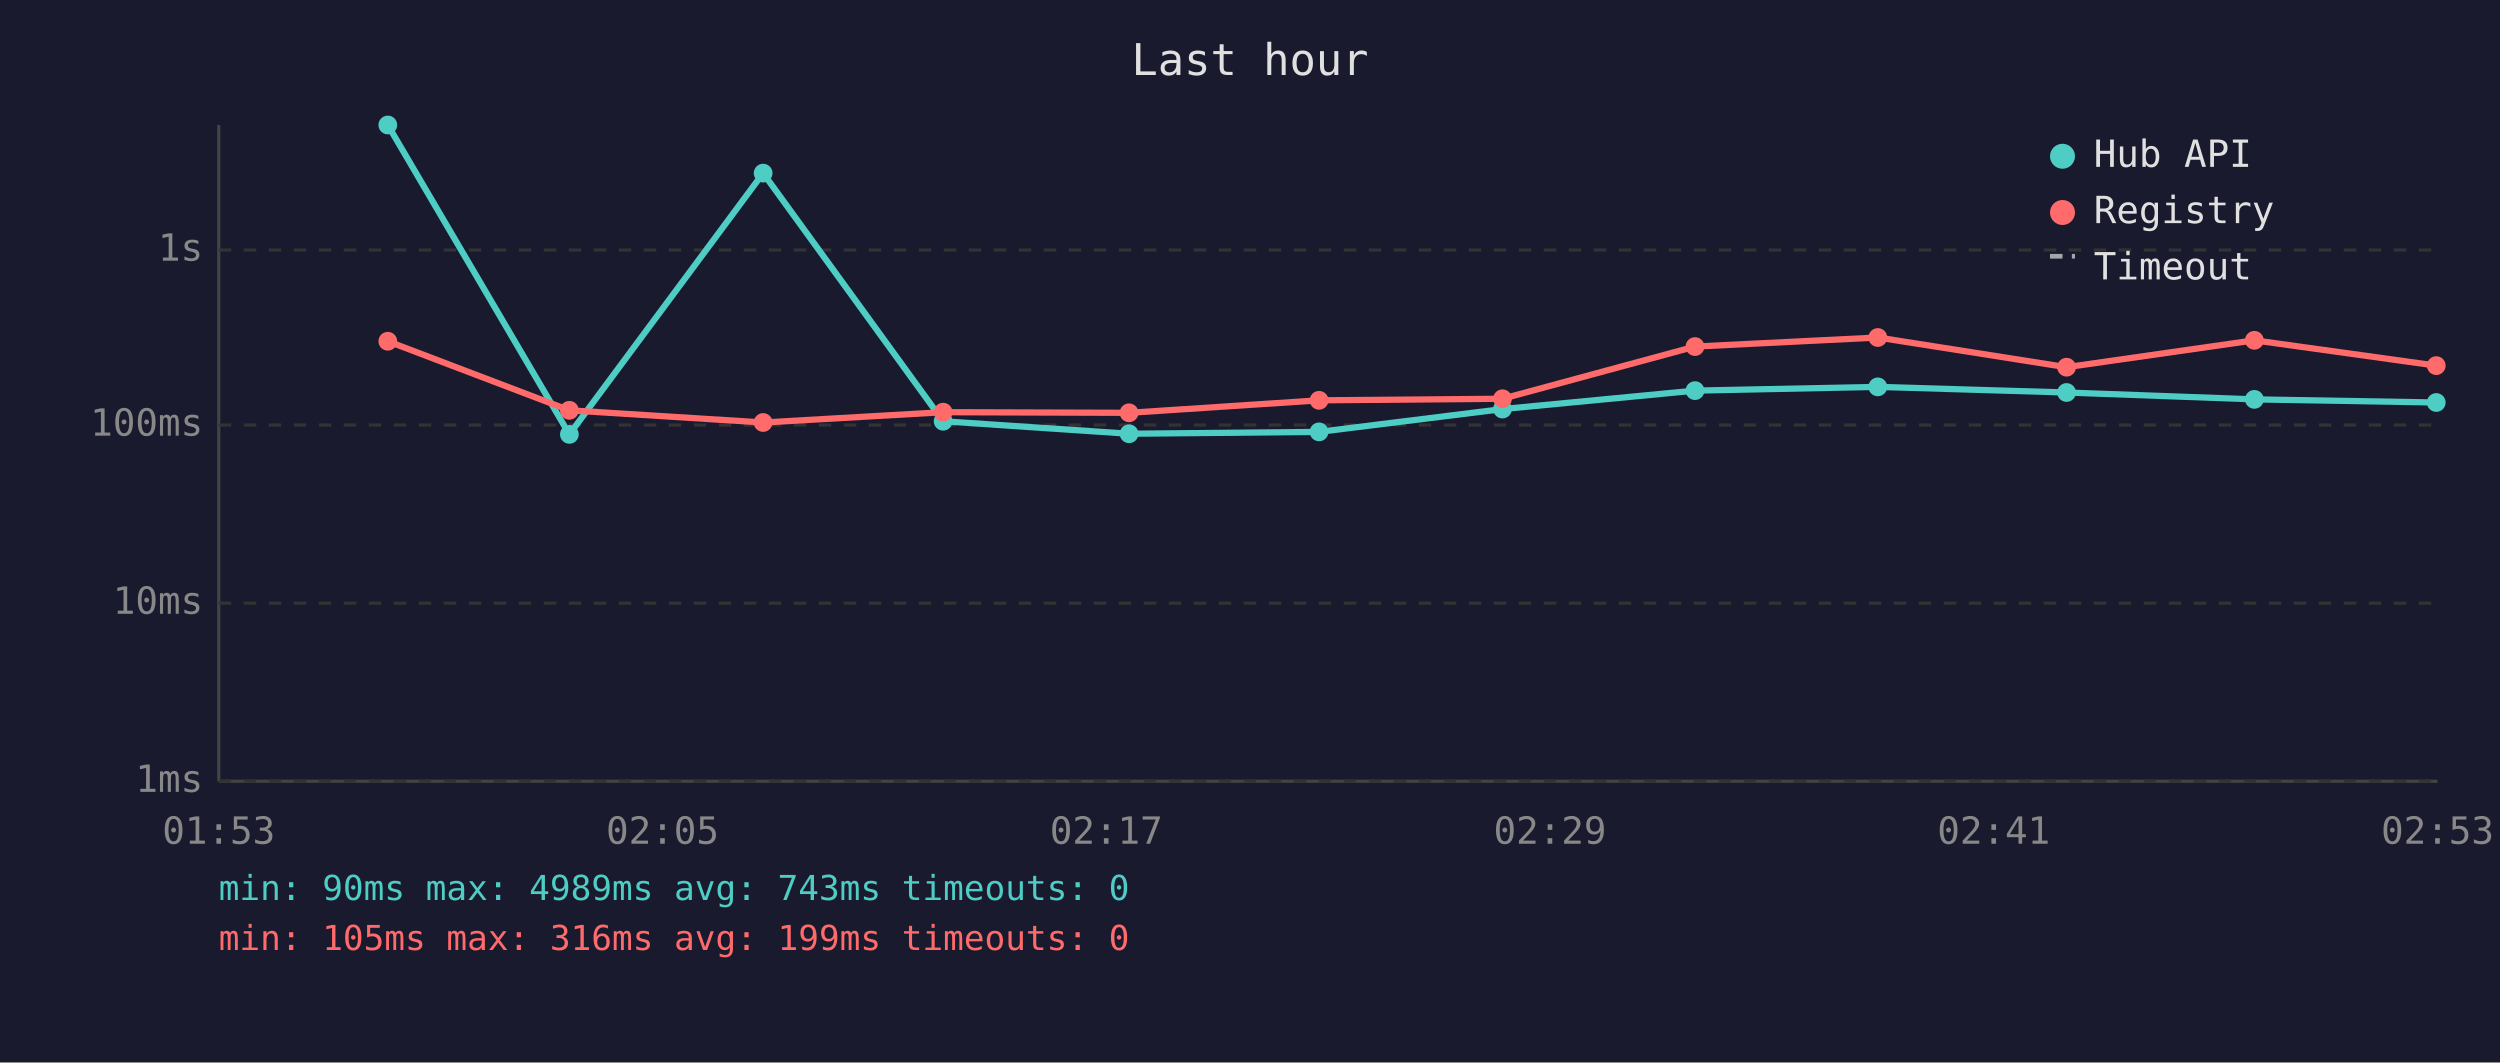
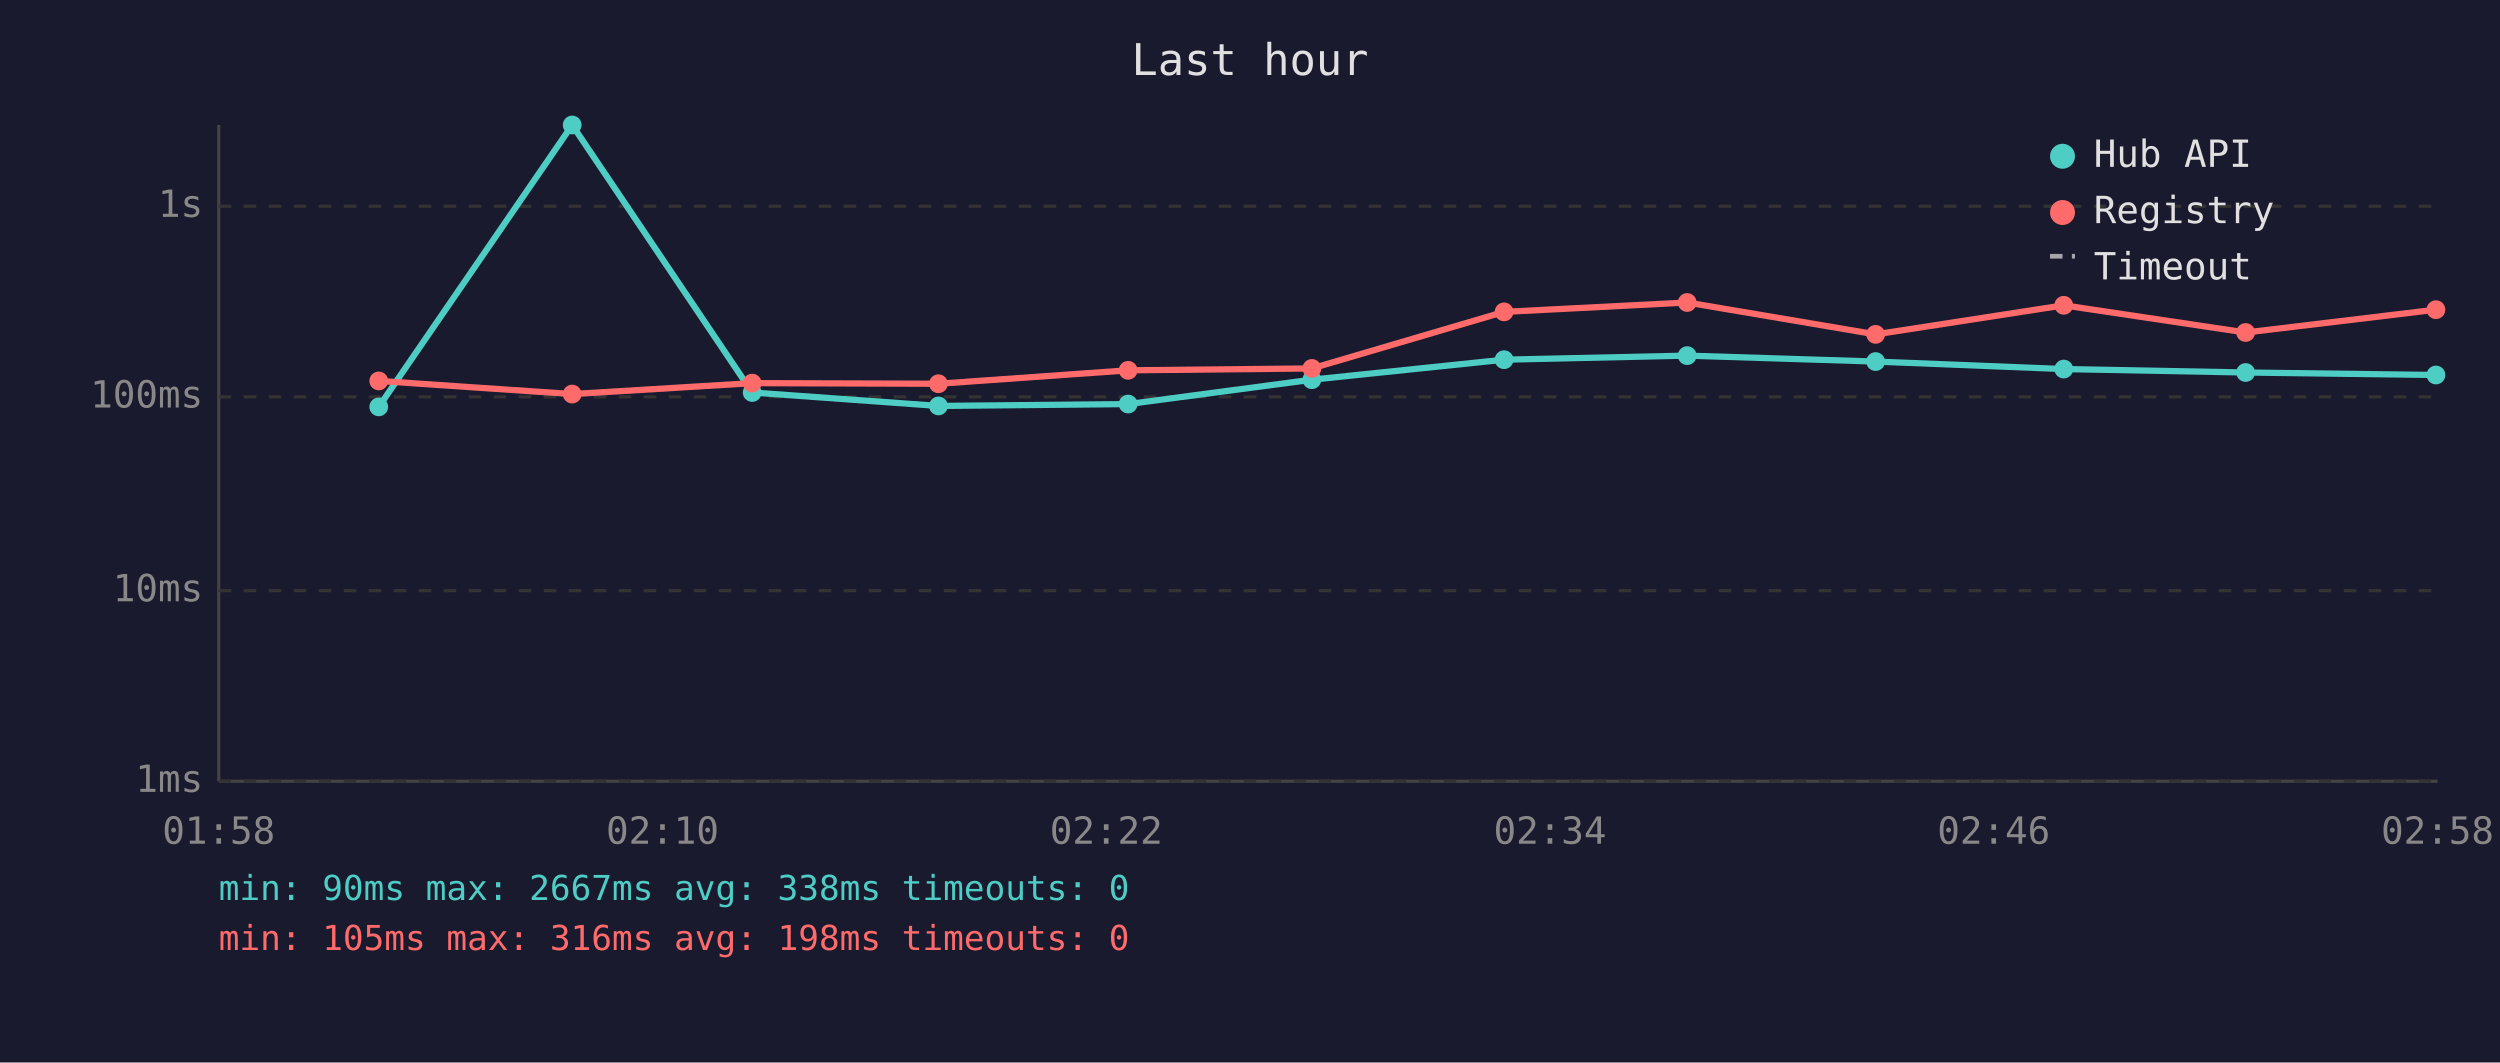
<svg xmlns="http://www.w3.org/2000/svg" viewBox="0 0 800 340" font-family="monospace" font-size="12">
  <rect width="800" height="340" fill="#1a1a2e" />
  <text x="400" y="24" fill="#e0e0e0" font-size="14" text-anchor="middle">Last hour</text>
  <line x1="70" y1="40" x2="70" y2="250" stroke="#444" stroke-width="1" />
  <line x1="70" y1="250" x2="780" y2="250" stroke="#444" stroke-width="1" />
  <line x1="70" y1="250" x2="780" y2="250" stroke="#333" stroke-width="1" stroke-dasharray="4" />
  <text x="65" y="250" fill="#888" text-anchor="end" dominant-baseline="middle">1ms</text>
-   <line x1="70" y1="193" x2="780" y2="193" stroke="#333" stroke-width="1" stroke-dasharray="4" />
-   <text x="65" y="193" fill="#888" text-anchor="end" dominant-baseline="middle">10ms</text>
-   <line x1="70" y1="136" x2="780" y2="136" stroke="#333" stroke-width="1" stroke-dasharray="4" />
-   <text x="65" y="136" fill="#888" text-anchor="end" dominant-baseline="middle">100ms</text>
-   <line x1="70" y1="80" x2="780" y2="80" stroke="#333" stroke-width="1" stroke-dasharray="4" />
-   <text x="65" y="80" fill="#888" text-anchor="end" dominant-baseline="middle">1s</text>
-   <text x="70" y="270" fill="#888" text-anchor="middle">01:53</text>
-   <text x="212" y="270" fill="#888" text-anchor="middle">02:05</text>
-   <text x="354" y="270" fill="#888" text-anchor="middle">02:17</text>
-   <text x="496" y="270" fill="#888" text-anchor="middle">02:29</text>
-   <text x="638" y="270" fill="#888" text-anchor="middle">02:41</text>
-   <text x="780" y="270" fill="#888" text-anchor="middle">02:53</text>
-   <polyline points="124.1,40.0 182.2,139.0 244.2,55.4 301.8,134.8 361.3,138.8 422.1,138.2 480.8,130.9 542.4,125.0 600.9,123.8 661.3,125.6 721.4,127.8 779.6,128.8" fill="none" stroke="#4ecdc4" stroke-width="2" opacity="1" />
-   <circle cx="124.1" cy="40.0" r="3" fill="#4ecdc4" />
-   <circle cx="182.2" cy="139.0" r="3" fill="#4ecdc4" />
-   <circle cx="244.2" cy="55.4" r="3" fill="#4ecdc4" />
-   <circle cx="301.8" cy="134.8" r="3" fill="#4ecdc4" />
-   <circle cx="361.3" cy="138.8" r="3" fill="#4ecdc4" />
-   <circle cx="422.1" cy="138.2" r="3" fill="#4ecdc4" />
-   <circle cx="480.8" cy="130.9" r="3" fill="#4ecdc4" />
-   <circle cx="542.4" cy="125.0" r="3" fill="#4ecdc4" />
-   <circle cx="600.9" cy="123.8" r="3" fill="#4ecdc4" />
-   <circle cx="661.3" cy="125.6" r="3" fill="#4ecdc4" />
-   <circle cx="721.4" cy="127.8" r="3" fill="#4ecdc4" />
-   <circle cx="779.6" cy="128.8" r="3" fill="#4ecdc4" />
-   <polyline points="124.1,109.2 182.2,131.3 244.2,135.2 301.8,131.9 361.3,132.1 422.1,128.1 480.8,127.6 542.4,110.9 600.9,108.0 661.3,117.5 721.4,108.9 779.6,117.0" fill="none" stroke="#ff6b6b" stroke-width="2" opacity="1" />
-   <circle cx="124.1" cy="109.2" r="3" fill="#ff6b6b" />
-   <circle cx="182.2" cy="131.3" r="3" fill="#ff6b6b" />
-   <circle cx="244.2" cy="135.2" r="3" fill="#ff6b6b" />
-   <circle cx="301.8" cy="131.9" r="3" fill="#ff6b6b" />
-   <circle cx="361.3" cy="132.1" r="3" fill="#ff6b6b" />
-   <circle cx="422.1" cy="128.1" r="3" fill="#ff6b6b" />
-   <circle cx="480.8" cy="127.6" r="3" fill="#ff6b6b" />
-   <circle cx="542.4" cy="110.9" r="3" fill="#ff6b6b" />
-   <circle cx="600.9" cy="108.0" r="3" fill="#ff6b6b" />
-   <circle cx="661.3" cy="117.5" r="3" fill="#ff6b6b" />
-   <circle cx="721.4" cy="108.9" r="3" fill="#ff6b6b" />
-   <circle cx="779.6" cy="117.0" r="3" fill="#ff6b6b" />
+   <line x1="70" y1="189" x2="780" y2="189" stroke="#333" stroke-width="1" stroke-dasharray="4" />
+   <text x="65" y="189" fill="#888" text-anchor="end" dominant-baseline="middle">10ms</text>
+   <line x1="70" y1="127" x2="780" y2="127" stroke="#333" stroke-width="1" stroke-dasharray="4" />
+   <text x="65" y="127" fill="#888" text-anchor="end" dominant-baseline="middle">100ms</text>
+   <line x1="70" y1="66" x2="780" y2="66" stroke="#333" stroke-width="1" stroke-dasharray="4" />
+   <text x="65" y="66" fill="#888" text-anchor="end" dominant-baseline="middle">1s</text>
+   <text x="70" y="270" fill="#888" text-anchor="middle">01:58</text>
+   <text x="212" y="270" fill="#888" text-anchor="middle">02:10</text>
+   <text x="354" y="270" fill="#888" text-anchor="middle">02:22</text>
+   <text x="496" y="270" fill="#888" text-anchor="middle">02:34</text>
+   <text x="638" y="270" fill="#888" text-anchor="middle">02:46</text>
+   <text x="780" y="270" fill="#888" text-anchor="middle">02:58</text>
+   <polyline points="121.2,130.2 183.1,40.0 240.7,125.6 300.3,129.9 361.0,129.3 419.8,121.5 481.3,115.1 539.9,113.8 600.2,115.7 660.4,118.1 718.6,119.2 779.5,120.0" fill="none" stroke="#4ecdc4" stroke-width="2" opacity="1" />
+   <circle cx="121.2" cy="130.2" r="3" fill="#4ecdc4" />
+   <circle cx="183.1" cy="40.0" r="3" fill="#4ecdc4" />
+   <circle cx="240.7" cy="125.6" r="3" fill="#4ecdc4" />
+   <circle cx="300.3" cy="129.9" r="3" fill="#4ecdc4" />
+   <circle cx="361.0" cy="129.3" r="3" fill="#4ecdc4" />
+   <circle cx="419.8" cy="121.5" r="3" fill="#4ecdc4" />
+   <circle cx="481.3" cy="115.1" r="3" fill="#4ecdc4" />
+   <circle cx="539.9" cy="113.8" r="3" fill="#4ecdc4" />
+   <circle cx="600.2" cy="115.7" r="3" fill="#4ecdc4" />
+   <circle cx="660.4" cy="118.1" r="3" fill="#4ecdc4" />
+   <circle cx="718.6" cy="119.2" r="3" fill="#4ecdc4" />
+   <circle cx="779.5" cy="120.0" r="3" fill="#4ecdc4" />
+   <polyline points="121.2,121.9 183.1,126.1 240.7,122.6 300.3,122.8 361.0,118.5 419.8,117.9 481.3,99.8 539.9,96.8 600.2,107.0 660.4,97.7 718.6,106.4 779.5,99.1" fill="none" stroke="#ff6b6b" stroke-width="2" opacity="1" />
+   <circle cx="121.2" cy="121.9" r="3" fill="#ff6b6b" />
+   <circle cx="183.1" cy="126.1" r="3" fill="#ff6b6b" />
+   <circle cx="240.7" cy="122.6" r="3" fill="#ff6b6b" />
+   <circle cx="300.3" cy="122.8" r="3" fill="#ff6b6b" />
+   <circle cx="361.0" cy="118.5" r="3" fill="#ff6b6b" />
+   <circle cx="419.8" cy="117.9" r="3" fill="#ff6b6b" />
+   <circle cx="481.3" cy="99.8" r="3" fill="#ff6b6b" />
+   <circle cx="539.9" cy="96.8" r="3" fill="#ff6b6b" />
+   <circle cx="600.2" cy="107.0" r="3" fill="#ff6b6b" />
+   <circle cx="660.4" cy="97.7" r="3" fill="#ff6b6b" />
+   <circle cx="718.6" cy="106.4" r="3" fill="#ff6b6b" />
+   <circle cx="779.5" cy="99.1" r="3" fill="#ff6b6b" />
  <circle cx="660" cy="50" r="4" fill="#4ecdc4" />
  <text x="670" y="50" fill="#e0e0e0" dominant-baseline="middle">Hub API</text>
  <circle cx="660" cy="68" r="4" fill="#ff6b6b" />
  <text x="670" y="68" fill="#e0e0e0" dominant-baseline="middle">Registry</text>
  <line x1="656" y1="82" x2="664" y2="82" stroke="#e0e0e0" stroke-width="1.5" stroke-dasharray="4,3" opacity="0.7" />
  <text x="670" y="86" fill="#e0e0e0" dominant-baseline="middle">Timeout</text>
-   <text x="70" y="288" fill="#4ecdc4" font-size="11">min: 90ms  max: 4989ms  avg: 743ms  timeouts: 0</text>
-   <text x="70" y="304" fill="#ff6b6b" font-size="11">min: 105ms  max: 316ms  avg: 199ms  timeouts: 0</text>
+   <text x="70" y="288" fill="#4ecdc4" font-size="11">min: 90ms  max: 2667ms  avg: 338ms  timeouts: 0</text>
+   <text x="70" y="304" fill="#ff6b6b" font-size="11">min: 105ms  max: 316ms  avg: 198ms  timeouts: 0</text>
</svg>
